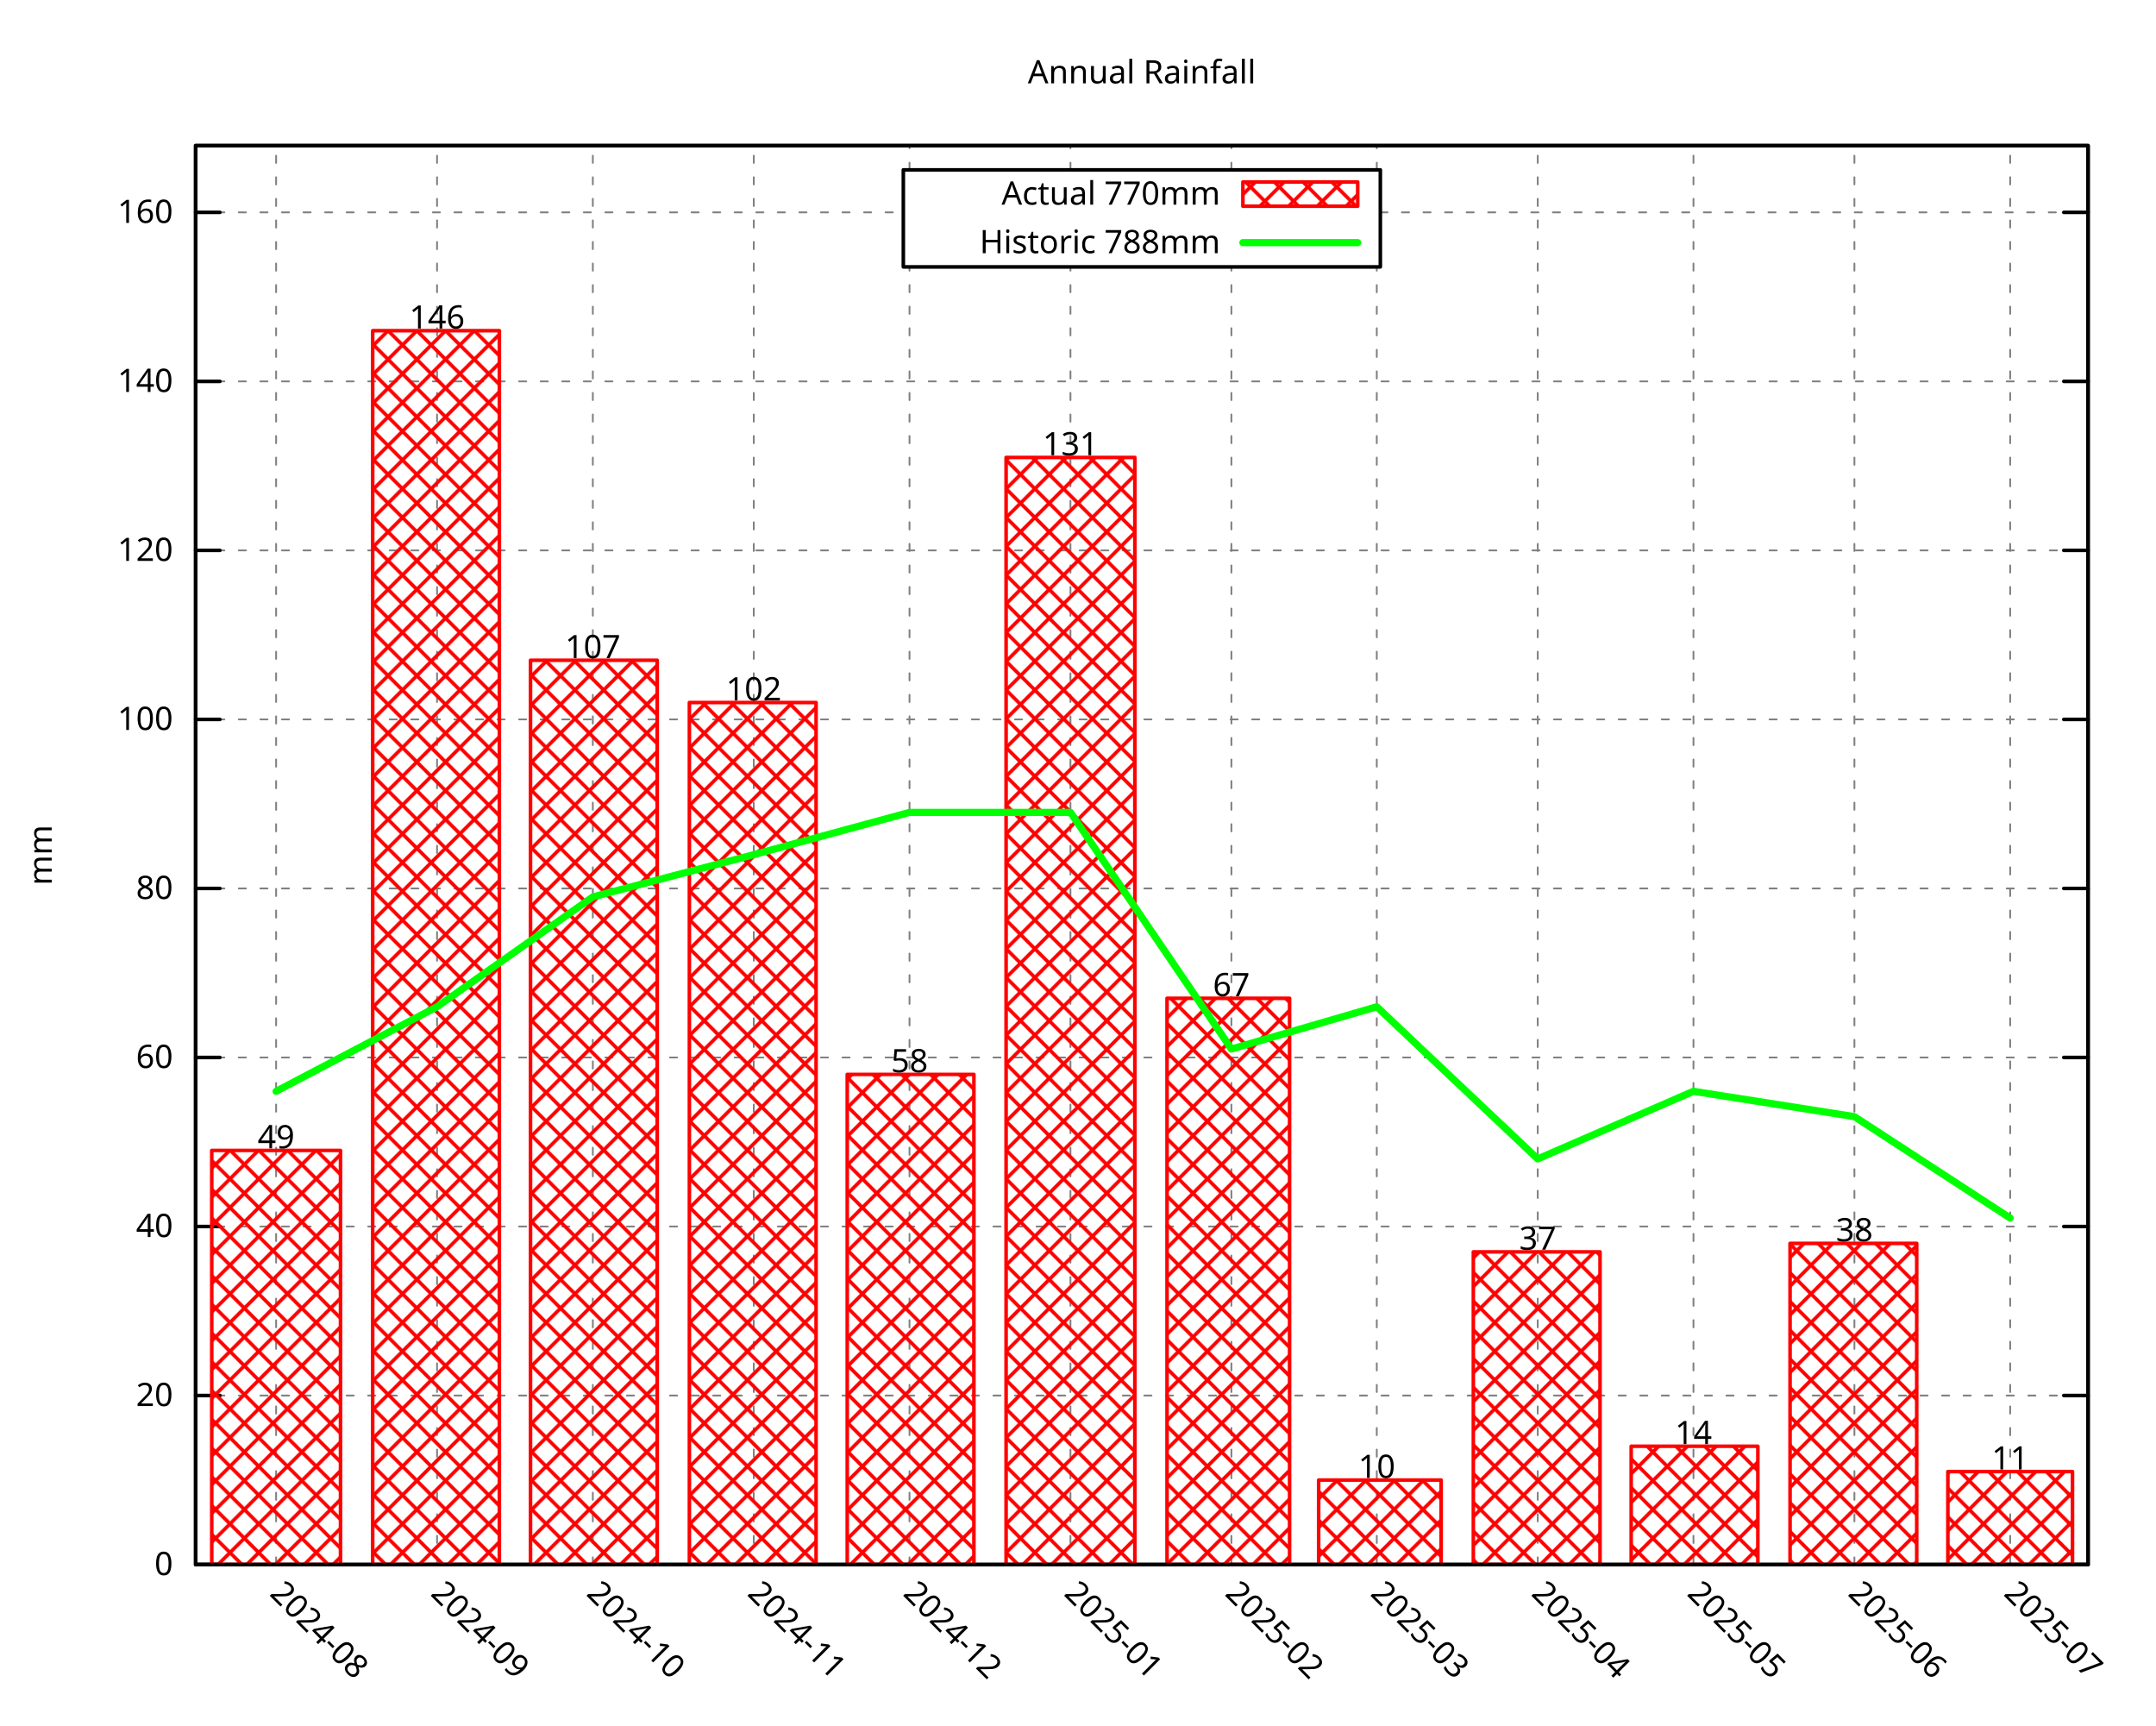
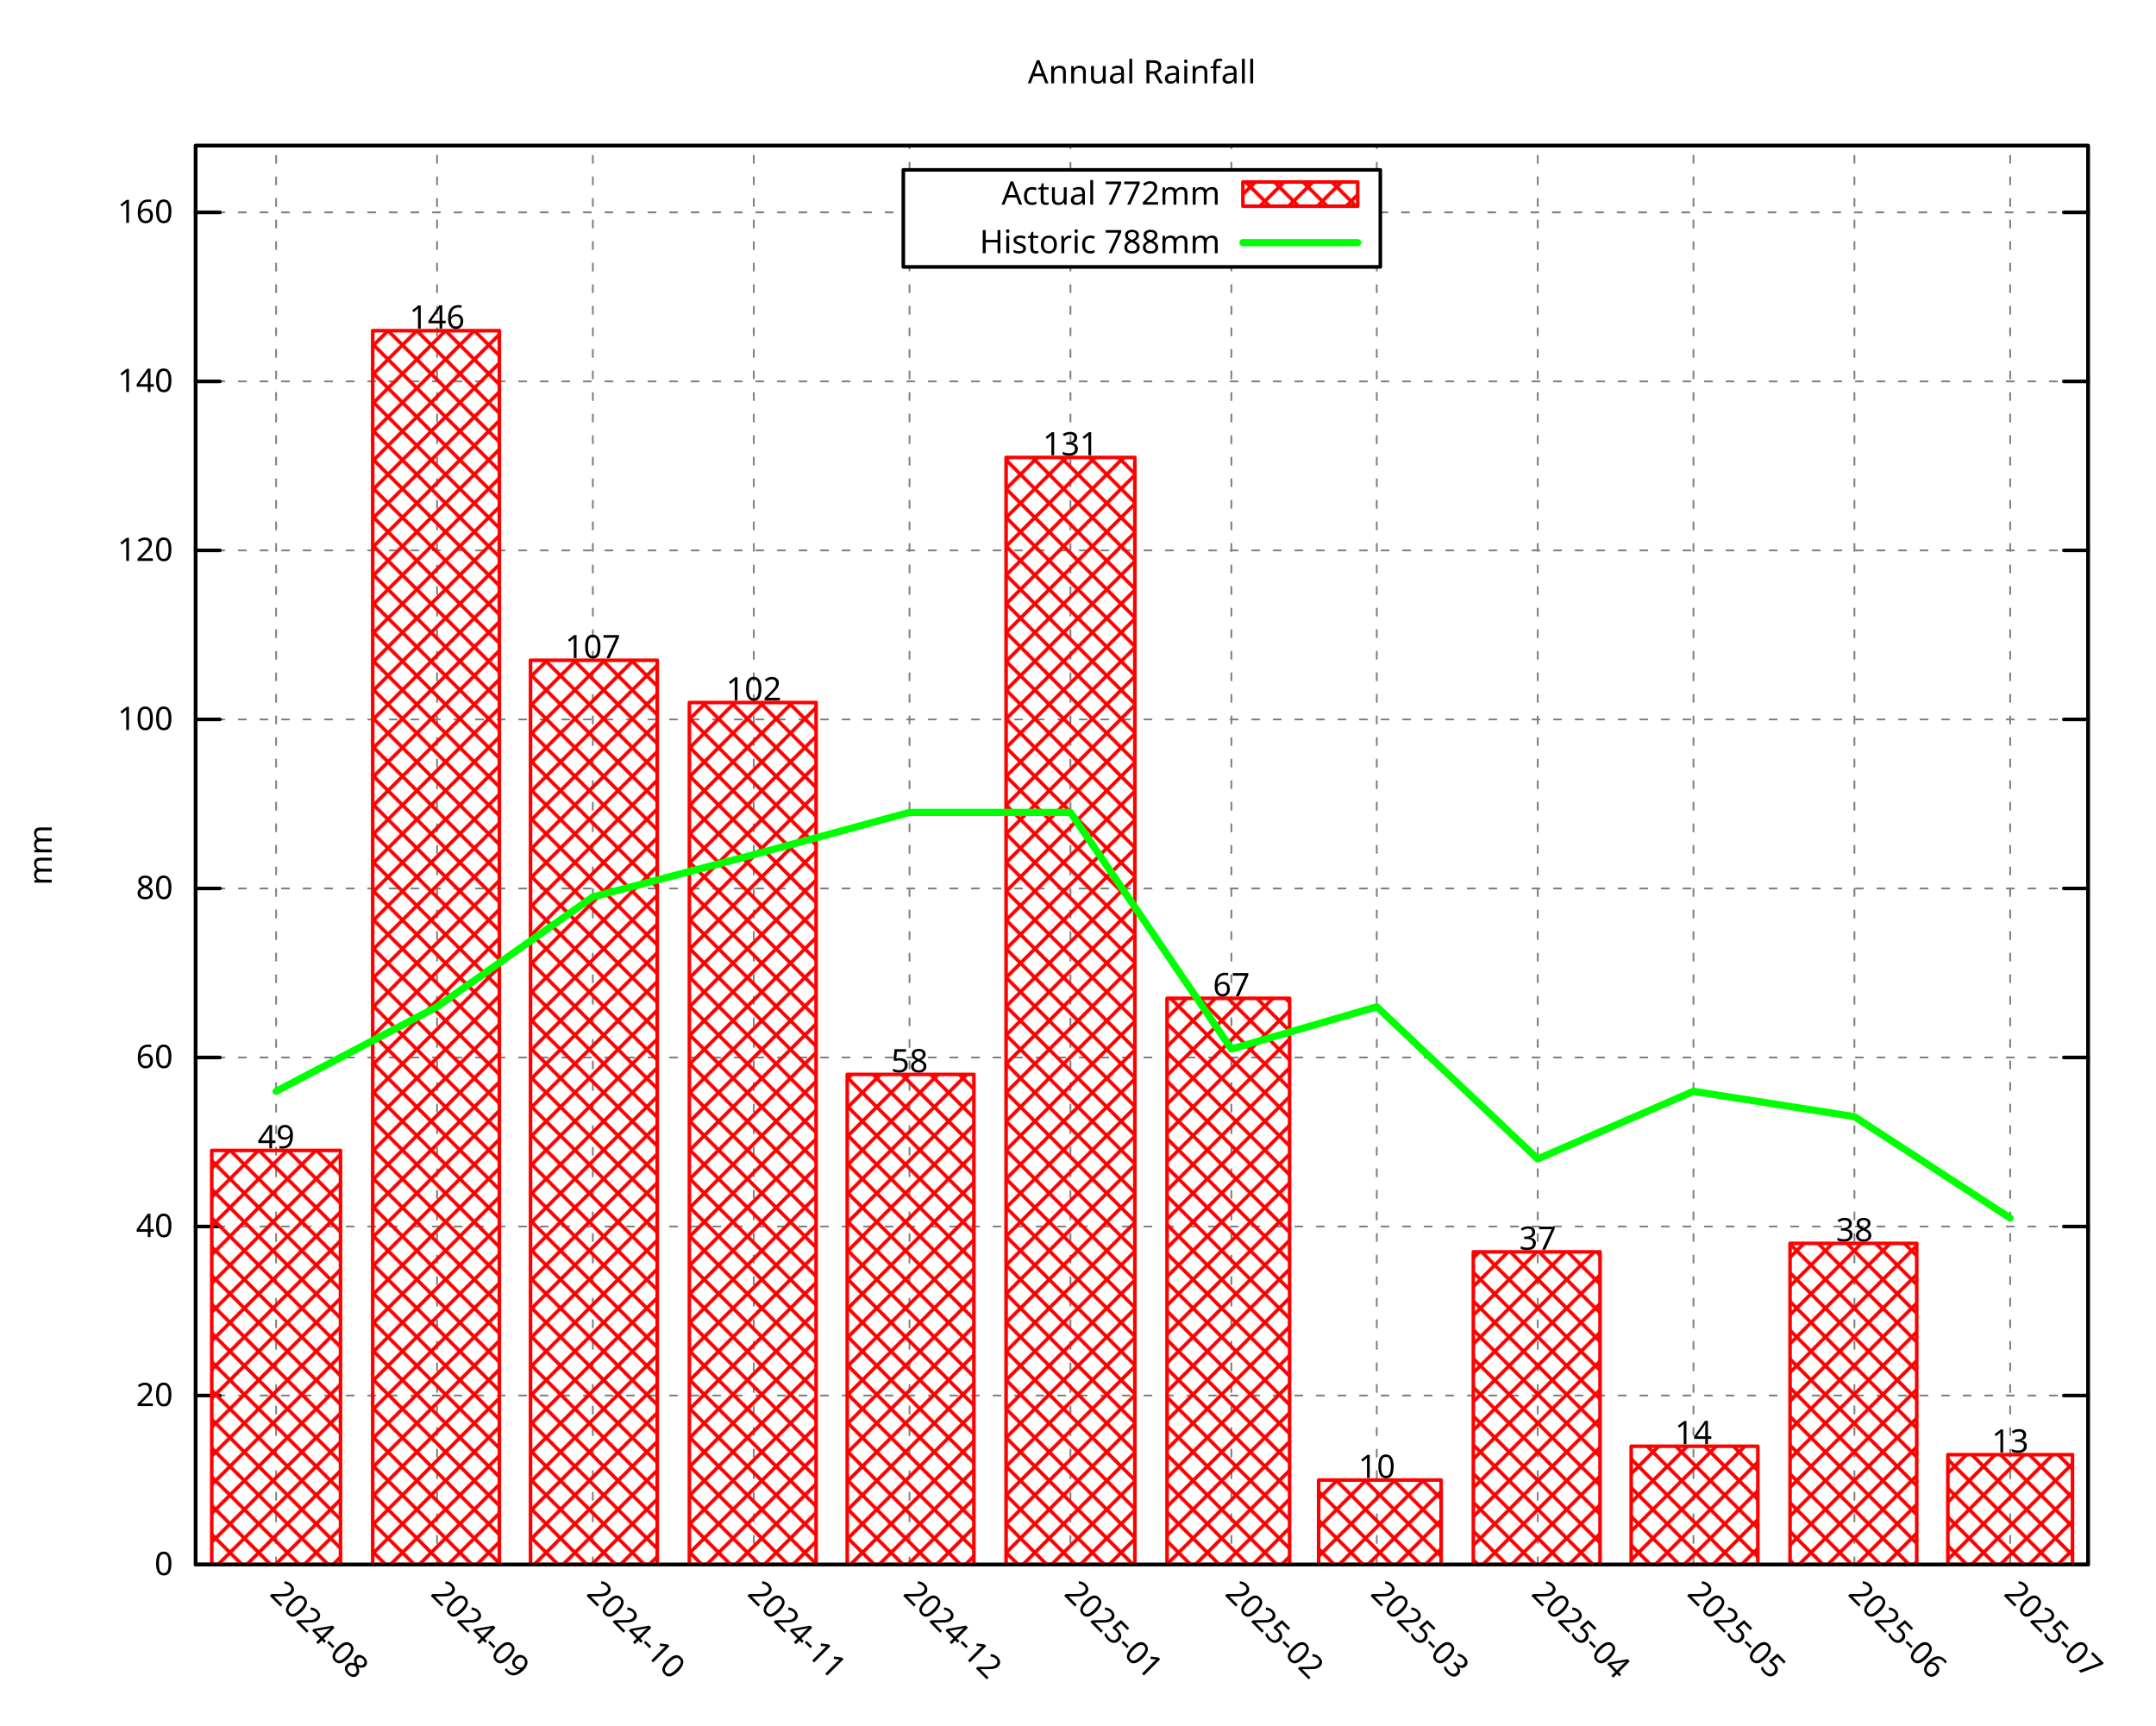
<svg xmlns="http://www.w3.org/2000/svg" xmlns:xlink="http://www.w3.org/1999/xlink" width="600" height="480" viewBox="0 0 600 480">
  <g id="gnuplot_canvas">
    <rect x="0" y="0" width="600" height="480" fill="none" />
    <defs>
      <circle id="gpDot" r="0.5" stroke-width="0.5" stroke="currentColor" />
      <path id="gpPt0" stroke-width="0.296" stroke="currentColor" d="M-1,0 h2 M0,-1 v2" />
      <path id="gpPt1" stroke-width="0.296" stroke="currentColor" d="M-1,-1 L1,1 M1,-1 L-1,1" />
      <path id="gpPt2" stroke-width="0.296" stroke="currentColor" d="M-1,0 L1,0 M0,-1 L0,1 M-1,-1 L1,1 M-1,1 L1,-1" />
      <rect id="gpPt3" stroke-width="0.296" stroke="currentColor" x="-1" y="-1" width="2" height="2" />
      <rect id="gpPt4" stroke-width="0.296" stroke="currentColor" fill="currentColor" x="-1" y="-1" width="2" height="2" />
      <circle id="gpPt5" stroke-width="0.296" stroke="currentColor" cx="0" cy="0" r="1" />
      <use xlink:href="#gpPt5" id="gpPt6" fill="currentColor" stroke="none" />
      <path id="gpPt7" stroke-width="0.296" stroke="currentColor" d="M0,-1.33 L-1.33,0.67 L1.33,0.67 z" />
      <use xlink:href="#gpPt7" id="gpPt8" fill="currentColor" stroke="none" />
      <use xlink:href="#gpPt7" id="gpPt9" stroke="currentColor" transform="rotate(180)" />
      <use xlink:href="#gpPt9" id="gpPt10" fill="currentColor" stroke="none" />
      <use xlink:href="#gpPt3" id="gpPt11" stroke="currentColor" transform="rotate(45)" />
      <use xlink:href="#gpPt11" id="gpPt12" fill="currentColor" stroke="none" />
      <path id="gpPt13" stroke-width="0.296" stroke="currentColor" d="M0,1.330 L1.265,0.411 L0.782,-1.067 L-0.782,-1.076 L-1.265,0.411 z" />
      <use xlink:href="#gpPt13" id="gpPt14" fill="currentColor" stroke="none" />
      <filter id="textbox" filterUnits="objectBoundingBox" x="0" y="0" height="1" width="1">
        <feFlood flood-color="white" flood-opacity="1" result="bgnd" />
        <feComposite in="SourceGraphic" in2="bgnd" operator="atop" />
      </filter>
      <filter id="greybox" filterUnits="objectBoundingBox" x="0" y="0" height="1" width="1">
        <feFlood flood-color="lightgrey" flood-opacity="1" result="grey" />
        <feComposite in="SourceGraphic" in2="grey" operator="atop" />
      </filter>
    </defs>
    <g fill="none" color="white" stroke="currentColor" stroke-width="1.00" stroke-linecap="round" stroke-linejoin="round">
</g>
    <g fill="none" color="black" stroke="currentColor" stroke-width="1.00" stroke-linecap="round" stroke-linejoin="round">
</g>
    <g fill="none" color="black" stroke="black" stroke-width="0.50" stroke-linecap="round" stroke-linejoin="round">
</g>
    <g fill="none" color="gray" stroke="currentColor" stroke-width="0.50" stroke-linecap="round" stroke-linejoin="round">
      <path stroke="gray" stroke-dasharray="2,4" class="gridline" d="M54.45,435.32 L581.09,435.32  " />
    </g>
    <g fill="none" color="gray" stroke="gray" stroke-width="1.00" stroke-linecap="round" stroke-linejoin="round">
</g>
    <g fill="none" color="black" stroke="currentColor" stroke-width="1.00" stroke-linecap="round" stroke-linejoin="round">
      <path stroke="black" d="M54.45,435.32 L61.20,435.32 M581.09,435.32 L574.34,435.32  " />
      <g transform="translate(48.15,438.25)" stroke="none" fill="black" font-family="Droid Sans" font-size="9.00" text-anchor="end">
        <text>
          <tspan font-family="Droid Sans"> 0</tspan>
        </text>
      </g>
    </g>
    <g fill="none" color="black" stroke="currentColor" stroke-width="1.00" stroke-linecap="round" stroke-linejoin="round">
</g>
    <g fill="none" color="black" stroke="black" stroke-width="0.50" stroke-linecap="round" stroke-linejoin="round">
</g>
    <g fill="none" color="gray" stroke="currentColor" stroke-width="0.50" stroke-linecap="round" stroke-linejoin="round">
      <path stroke="gray" stroke-dasharray="2,4" class="gridline" d="M54.45,388.29 L581.09,388.29  " />
    </g>
    <g fill="none" color="gray" stroke="gray" stroke-width="1.00" stroke-linecap="round" stroke-linejoin="round">
</g>
    <g fill="none" color="black" stroke="currentColor" stroke-width="1.00" stroke-linecap="round" stroke-linejoin="round">
      <path stroke="black" d="M54.45,388.29 L61.20,388.29 M581.09,388.29 L574.34,388.29  " />
      <g transform="translate(48.15,391.22)" stroke="none" fill="black" font-family="Droid Sans" font-size="9.00" text-anchor="end">
        <text>
          <tspan font-family="Droid Sans"> 20</tspan>
        </text>
      </g>
    </g>
    <g fill="none" color="black" stroke="currentColor" stroke-width="1.00" stroke-linecap="round" stroke-linejoin="round">
</g>
    <g fill="none" color="black" stroke="black" stroke-width="0.50" stroke-linecap="round" stroke-linejoin="round">
</g>
    <g fill="none" color="gray" stroke="currentColor" stroke-width="0.50" stroke-linecap="round" stroke-linejoin="round">
      <path stroke="gray" stroke-dasharray="2,4" class="gridline" d="M54.45,341.26 L581.09,341.26  " />
    </g>
    <g fill="none" color="gray" stroke="gray" stroke-width="1.00" stroke-linecap="round" stroke-linejoin="round">
</g>
    <g fill="none" color="black" stroke="currentColor" stroke-width="1.00" stroke-linecap="round" stroke-linejoin="round">
      <path stroke="black" d="M54.45,341.26 L61.20,341.26 M581.09,341.26 L574.34,341.26  " />
      <g transform="translate(48.15,344.19)" stroke="none" fill="black" font-family="Droid Sans" font-size="9.00" text-anchor="end">
        <text>
          <tspan font-family="Droid Sans"> 40</tspan>
        </text>
      </g>
    </g>
    <g fill="none" color="black" stroke="currentColor" stroke-width="1.00" stroke-linecap="round" stroke-linejoin="round">
</g>
    <g fill="none" color="black" stroke="black" stroke-width="0.50" stroke-linecap="round" stroke-linejoin="round">
</g>
    <g fill="none" color="gray" stroke="currentColor" stroke-width="0.50" stroke-linecap="round" stroke-linejoin="round">
      <path stroke="gray" stroke-dasharray="2,4" class="gridline" d="M54.45,294.23 L581.09,294.23  " />
    </g>
    <g fill="none" color="gray" stroke="gray" stroke-width="1.00" stroke-linecap="round" stroke-linejoin="round">
</g>
    <g fill="none" color="black" stroke="currentColor" stroke-width="1.00" stroke-linecap="round" stroke-linejoin="round">
      <path stroke="black" d="M54.45,294.23 L61.20,294.23 M581.09,294.23 L574.34,294.23  " />
      <g transform="translate(48.15,297.16)" stroke="none" fill="black" font-family="Droid Sans" font-size="9.00" text-anchor="end">
        <text>
          <tspan font-family="Droid Sans"> 60</tspan>
        </text>
      </g>
    </g>
    <g fill="none" color="black" stroke="currentColor" stroke-width="1.00" stroke-linecap="round" stroke-linejoin="round">
</g>
    <g fill="none" color="black" stroke="black" stroke-width="0.50" stroke-linecap="round" stroke-linejoin="round">
</g>
    <g fill="none" color="gray" stroke="currentColor" stroke-width="0.50" stroke-linecap="round" stroke-linejoin="round">
      <path stroke="gray" stroke-dasharray="2,4" class="gridline" d="M54.45,247.20 L581.09,247.20  " />
    </g>
    <g fill="none" color="gray" stroke="gray" stroke-width="1.00" stroke-linecap="round" stroke-linejoin="round">
</g>
    <g fill="none" color="black" stroke="currentColor" stroke-width="1.00" stroke-linecap="round" stroke-linejoin="round">
      <path stroke="black" d="M54.45,247.20 L61.20,247.20 M581.09,247.20 L574.34,247.20  " />
      <g transform="translate(48.15,250.13)" stroke="none" fill="black" font-family="Droid Sans" font-size="9.00" text-anchor="end">
        <text>
          <tspan font-family="Droid Sans"> 80</tspan>
        </text>
      </g>
    </g>
    <g fill="none" color="black" stroke="currentColor" stroke-width="1.00" stroke-linecap="round" stroke-linejoin="round">
</g>
    <g fill="none" color="black" stroke="black" stroke-width="0.50" stroke-linecap="round" stroke-linejoin="round">
</g>
    <g fill="none" color="gray" stroke="currentColor" stroke-width="0.50" stroke-linecap="round" stroke-linejoin="round">
      <path stroke="gray" stroke-dasharray="2,4" class="gridline" d="M54.45,200.17 L581.09,200.17  " />
    </g>
    <g fill="none" color="gray" stroke="gray" stroke-width="1.00" stroke-linecap="round" stroke-linejoin="round">
</g>
    <g fill="none" color="black" stroke="currentColor" stroke-width="1.00" stroke-linecap="round" stroke-linejoin="round">
      <path stroke="black" d="M54.45,200.17 L61.20,200.17 M581.09,200.17 L574.34,200.17  " />
      <g transform="translate(48.15,203.10)" stroke="none" fill="black" font-family="Droid Sans" font-size="9.00" text-anchor="end">
        <text>
          <tspan font-family="Droid Sans"> 100</tspan>
        </text>
      </g>
    </g>
    <g fill="none" color="black" stroke="currentColor" stroke-width="1.00" stroke-linecap="round" stroke-linejoin="round">
</g>
    <g fill="none" color="black" stroke="black" stroke-width="0.50" stroke-linecap="round" stroke-linejoin="round">
</g>
    <g fill="none" color="gray" stroke="currentColor" stroke-width="0.50" stroke-linecap="round" stroke-linejoin="round">
      <path stroke="gray" stroke-dasharray="2,4" class="gridline" d="M54.45,153.14 L581.09,153.14  " />
    </g>
    <g fill="none" color="gray" stroke="gray" stroke-width="1.00" stroke-linecap="round" stroke-linejoin="round">
</g>
    <g fill="none" color="black" stroke="currentColor" stroke-width="1.00" stroke-linecap="round" stroke-linejoin="round">
      <path stroke="black" d="M54.45,153.14 L61.20,153.14 M581.09,153.14 L574.34,153.14  " />
      <g transform="translate(48.15,156.07)" stroke="none" fill="black" font-family="Droid Sans" font-size="9.00" text-anchor="end">
        <text>
          <tspan font-family="Droid Sans"> 120</tspan>
        </text>
      </g>
    </g>
    <g fill="none" color="black" stroke="currentColor" stroke-width="1.00" stroke-linecap="round" stroke-linejoin="round">
</g>
    <g fill="none" color="black" stroke="black" stroke-width="0.50" stroke-linecap="round" stroke-linejoin="round">
</g>
    <g fill="none" color="gray" stroke="currentColor" stroke-width="0.50" stroke-linecap="round" stroke-linejoin="round">
      <path stroke="gray" stroke-dasharray="2,4" class="gridline" d="M54.45,106.12 L581.09,106.12  " />
    </g>
    <g fill="none" color="gray" stroke="gray" stroke-width="1.00" stroke-linecap="round" stroke-linejoin="round">
</g>
    <g fill="none" color="black" stroke="currentColor" stroke-width="1.00" stroke-linecap="round" stroke-linejoin="round">
      <path stroke="black" d="M54.45,106.12 L61.20,106.12 M581.09,106.12 L574.34,106.12  " />
      <g transform="translate(48.15,109.05)" stroke="none" fill="black" font-family="Droid Sans" font-size="9.00" text-anchor="end">
        <text>
          <tspan font-family="Droid Sans"> 140</tspan>
        </text>
      </g>
    </g>
    <g fill="none" color="black" stroke="currentColor" stroke-width="1.00" stroke-linecap="round" stroke-linejoin="round">
</g>
    <g fill="none" color="black" stroke="black" stroke-width="0.50" stroke-linecap="round" stroke-linejoin="round">
</g>
    <g fill="none" color="gray" stroke="currentColor" stroke-width="0.50" stroke-linecap="round" stroke-linejoin="round">
      <path stroke="gray" stroke-dasharray="2,4" class="gridline" d="M54.45,59.09 L251.39,59.09 M384.14,59.09 L581.09,59.09  " />
    </g>
    <g fill="none" color="gray" stroke="gray" stroke-width="1.00" stroke-linecap="round" stroke-linejoin="round">
</g>
    <g fill="none" color="black" stroke="currentColor" stroke-width="1.00" stroke-linecap="round" stroke-linejoin="round">
      <path stroke="black" d="M54.45,59.09 L61.20,59.09 M581.09,59.09 L574.34,59.09  " />
      <g transform="translate(48.15,62.02)" stroke="none" fill="black" font-family="Droid Sans" font-size="9.00" text-anchor="end">
        <text>
          <tspan font-family="Droid Sans"> 160</tspan>
        </text>
      </g>
    </g>
    <g fill="none" color="black" stroke="currentColor" stroke-width="1.00" stroke-linecap="round" stroke-linejoin="round">
</g>
    <g fill="none" color="black" stroke="black" stroke-width="0.50" stroke-linecap="round" stroke-linejoin="round">
</g>
    <g fill="none" color="gray" stroke="currentColor" stroke-width="0.50" stroke-linecap="round" stroke-linejoin="round">
      <path stroke="gray" stroke-dasharray="2,4" class="gridline" d="M76.84,435.32 L76.84,40.51  " />
    </g>
    <g fill="none" color="gray" stroke="gray" stroke-width="1.00" stroke-linecap="round" stroke-linejoin="round">
</g>
    <g fill="none" color="black" stroke="currentColor" stroke-width="1.00" stroke-linecap="round" stroke-linejoin="round">
      <path stroke="black" d="M76.84,435.32 M76.84,40.51  " />
      <g transform="translate(74.77,443.69) rotate(45.00)" stroke="none" fill="black" font-family="Droid Sans" font-size="9.00" text-anchor="start">
        <text>
          <tspan font-family="Droid Sans">2024-08</tspan>
        </text>
      </g>
    </g>
    <g fill="none" color="black" stroke="currentColor" stroke-width="1.00" stroke-linecap="round" stroke-linejoin="round">
</g>
    <g fill="none" color="black" stroke="black" stroke-width="0.50" stroke-linecap="round" stroke-linejoin="round">
</g>
    <g fill="none" color="gray" stroke="currentColor" stroke-width="0.50" stroke-linecap="round" stroke-linejoin="round">
      <path stroke="gray" stroke-dasharray="2,4" class="gridline" d="M121.63,435.32 L121.63,40.51  " />
    </g>
    <g fill="none" color="gray" stroke="gray" stroke-width="1.00" stroke-linecap="round" stroke-linejoin="round">
</g>
    <g fill="none" color="black" stroke="currentColor" stroke-width="1.00" stroke-linecap="round" stroke-linejoin="round">
      <path stroke="black" d="M121.63,435.32 M121.63,40.51  " />
      <g transform="translate(119.56,443.69) rotate(45.00)" stroke="none" fill="black" font-family="Droid Sans" font-size="9.00" text-anchor="start">
        <text>
          <tspan font-family="Droid Sans">2024-09</tspan>
        </text>
      </g>
    </g>
    <g fill="none" color="black" stroke="currentColor" stroke-width="1.00" stroke-linecap="round" stroke-linejoin="round">
</g>
    <g fill="none" color="black" stroke="black" stroke-width="0.50" stroke-linecap="round" stroke-linejoin="round">
</g>
    <g fill="none" color="gray" stroke="currentColor" stroke-width="0.50" stroke-linecap="round" stroke-linejoin="round">
      <path stroke="gray" stroke-dasharray="2,4" class="gridline" d="M164.98,435.32 L164.98,40.51  " />
    </g>
    <g fill="none" color="gray" stroke="gray" stroke-width="1.00" stroke-linecap="round" stroke-linejoin="round">
</g>
    <g fill="none" color="black" stroke="currentColor" stroke-width="1.00" stroke-linecap="round" stroke-linejoin="round">
      <path stroke="black" d="M164.98,435.32 M164.98,40.51  " />
      <g transform="translate(162.91,443.69) rotate(45.00)" stroke="none" fill="black" font-family="Droid Sans" font-size="9.00" text-anchor="start">
        <text>
          <tspan font-family="Droid Sans">2024-10</tspan>
        </text>
      </g>
    </g>
    <g fill="none" color="black" stroke="currentColor" stroke-width="1.00" stroke-linecap="round" stroke-linejoin="round">
</g>
    <g fill="none" color="black" stroke="black" stroke-width="0.50" stroke-linecap="round" stroke-linejoin="round">
</g>
    <g fill="none" color="gray" stroke="currentColor" stroke-width="0.50" stroke-linecap="round" stroke-linejoin="round">
      <path stroke="gray" stroke-dasharray="2,4" class="gridline" d="M209.77,435.32 L209.77,40.51  " />
    </g>
    <g fill="none" color="gray" stroke="gray" stroke-width="1.00" stroke-linecap="round" stroke-linejoin="round">
</g>
    <g fill="none" color="black" stroke="currentColor" stroke-width="1.00" stroke-linecap="round" stroke-linejoin="round">
      <path stroke="black" d="M209.77,435.32 M209.77,40.51  " />
      <g transform="translate(207.70,443.69) rotate(45.00)" stroke="none" fill="black" font-family="Droid Sans" font-size="9.00" text-anchor="start">
        <text>
          <tspan font-family="Droid Sans">2024-11</tspan>
        </text>
      </g>
    </g>
    <g fill="none" color="black" stroke="currentColor" stroke-width="1.00" stroke-linecap="round" stroke-linejoin="round">
</g>
    <g fill="none" color="black" stroke="black" stroke-width="0.50" stroke-linecap="round" stroke-linejoin="round">
</g>
    <g fill="none" color="gray" stroke="currentColor" stroke-width="0.50" stroke-linecap="round" stroke-linejoin="round">
      <path stroke="gray" stroke-dasharray="2,4" class="gridline" d="M253.11,435.32 L253.11,74.26 M253.11,47.26 L253.11,40.51  " />
    </g>
    <g fill="none" color="gray" stroke="gray" stroke-width="1.00" stroke-linecap="round" stroke-linejoin="round">
</g>
    <g fill="none" color="black" stroke="currentColor" stroke-width="1.00" stroke-linecap="round" stroke-linejoin="round">
      <path stroke="black" d="M253.11,435.32 M253.11,40.51  " />
      <g transform="translate(251.04,443.69) rotate(45.00)" stroke="none" fill="black" font-family="Droid Sans" font-size="9.00" text-anchor="start">
        <text>
          <tspan font-family="Droid Sans">2024-12</tspan>
        </text>
      </g>
    </g>
    <g fill="none" color="black" stroke="currentColor" stroke-width="1.00" stroke-linecap="round" stroke-linejoin="round">
</g>
    <g fill="none" color="black" stroke="black" stroke-width="0.50" stroke-linecap="round" stroke-linejoin="round">
</g>
    <g fill="none" color="gray" stroke="currentColor" stroke-width="0.50" stroke-linecap="round" stroke-linejoin="round">
      <path stroke="gray" stroke-dasharray="2,4" class="gridline" d="M297.90,435.32 L297.90,74.26 M297.90,47.26 L297.90,40.51  " />
    </g>
    <g fill="none" color="gray" stroke="gray" stroke-width="1.00" stroke-linecap="round" stroke-linejoin="round">
</g>
    <g fill="none" color="black" stroke="currentColor" stroke-width="1.00" stroke-linecap="round" stroke-linejoin="round">
      <path stroke="black" d="M297.90,435.32 M297.90,40.51  " />
      <g transform="translate(295.83,443.69) rotate(45.00)" stroke="none" fill="black" font-family="Droid Sans" font-size="9.00" text-anchor="start">
        <text>
          <tspan font-family="Droid Sans">2025-01</tspan>
        </text>
      </g>
    </g>
    <g fill="none" color="black" stroke="currentColor" stroke-width="1.00" stroke-linecap="round" stroke-linejoin="round">
</g>
    <g fill="none" color="black" stroke="black" stroke-width="0.50" stroke-linecap="round" stroke-linejoin="round">
</g>
    <g fill="none" color="gray" stroke="currentColor" stroke-width="0.50" stroke-linecap="round" stroke-linejoin="round">
      <path stroke="gray" stroke-dasharray="2,4" class="gridline" d="M342.69,435.32 L342.69,74.26 M342.69,47.26 L342.69,40.51  " />
    </g>
    <g fill="none" color="gray" stroke="gray" stroke-width="1.00" stroke-linecap="round" stroke-linejoin="round">
</g>
    <g fill="none" color="black" stroke="currentColor" stroke-width="1.00" stroke-linecap="round" stroke-linejoin="round">
      <path stroke="black" d="M342.69,435.32 M342.69,40.51  " />
      <g transform="translate(340.62,443.69) rotate(45.00)" stroke="none" fill="black" font-family="Droid Sans" font-size="9.00" text-anchor="start">
        <text>
          <tspan font-family="Droid Sans">2025-02</tspan>
        </text>
      </g>
    </g>
    <g fill="none" color="black" stroke="currentColor" stroke-width="1.00" stroke-linecap="round" stroke-linejoin="round">
</g>
    <g fill="none" color="black" stroke="black" stroke-width="0.50" stroke-linecap="round" stroke-linejoin="round">
</g>
    <g fill="none" color="gray" stroke="currentColor" stroke-width="0.50" stroke-linecap="round" stroke-linejoin="round">
      <path stroke="gray" stroke-dasharray="2,4" class="gridline" d="M383.15,435.32 L383.15,74.26 M383.15,47.26 L383.15,40.51  " />
    </g>
    <g fill="none" color="gray" stroke="gray" stroke-width="1.00" stroke-linecap="round" stroke-linejoin="round">
</g>
    <g fill="none" color="black" stroke="currentColor" stroke-width="1.00" stroke-linecap="round" stroke-linejoin="round">
      <path stroke="black" d="M383.15,435.32 M383.15,40.51  " />
      <g transform="translate(381.08,443.69) rotate(45.00)" stroke="none" fill="black" font-family="Droid Sans" font-size="9.00" text-anchor="start">
        <text>
          <tspan font-family="Droid Sans">2025-03</tspan>
        </text>
      </g>
    </g>
    <g fill="none" color="black" stroke="currentColor" stroke-width="1.00" stroke-linecap="round" stroke-linejoin="round">
</g>
    <g fill="none" color="black" stroke="black" stroke-width="0.50" stroke-linecap="round" stroke-linejoin="round">
</g>
    <g fill="none" color="gray" stroke="currentColor" stroke-width="0.50" stroke-linecap="round" stroke-linejoin="round">
      <path stroke="gray" stroke-dasharray="2,4" class="gridline" d="M427.94,435.32 L427.94,40.51  " />
    </g>
    <g fill="none" color="gray" stroke="gray" stroke-width="1.00" stroke-linecap="round" stroke-linejoin="round">
</g>
    <g fill="none" color="black" stroke="currentColor" stroke-width="1.00" stroke-linecap="round" stroke-linejoin="round">
      <path stroke="black" d="M427.94,435.32 M427.94,40.51  " />
      <g transform="translate(425.87,443.69) rotate(45.00)" stroke="none" fill="black" font-family="Droid Sans" font-size="9.00" text-anchor="start">
        <text>
          <tspan font-family="Droid Sans">2025-04</tspan>
        </text>
      </g>
    </g>
    <g fill="none" color="black" stroke="currentColor" stroke-width="1.00" stroke-linecap="round" stroke-linejoin="round">
</g>
    <g fill="none" color="black" stroke="black" stroke-width="0.50" stroke-linecap="round" stroke-linejoin="round">
</g>
    <g fill="none" color="gray" stroke="currentColor" stroke-width="0.50" stroke-linecap="round" stroke-linejoin="round">
      <path stroke="gray" stroke-dasharray="2,4" class="gridline" d="M471.28,435.32 L471.28,40.51  " />
    </g>
    <g fill="none" color="gray" stroke="gray" stroke-width="1.00" stroke-linecap="round" stroke-linejoin="round">
</g>
    <g fill="none" color="black" stroke="currentColor" stroke-width="1.00" stroke-linecap="round" stroke-linejoin="round">
      <path stroke="black" d="M471.28,435.32 M471.28,40.51  " />
      <g transform="translate(469.21,443.69) rotate(45.00)" stroke="none" fill="black" font-family="Droid Sans" font-size="9.00" text-anchor="start">
        <text>
          <tspan font-family="Droid Sans">2025-05</tspan>
        </text>
      </g>
    </g>
    <g fill="none" color="black" stroke="currentColor" stroke-width="1.00" stroke-linecap="round" stroke-linejoin="round">
</g>
    <g fill="none" color="black" stroke="black" stroke-width="0.50" stroke-linecap="round" stroke-linejoin="round">
</g>
    <g fill="none" color="gray" stroke="currentColor" stroke-width="0.50" stroke-linecap="round" stroke-linejoin="round">
      <path stroke="gray" stroke-dasharray="2,4" class="gridline" d="M516.07,435.32 L516.07,40.51  " />
    </g>
    <g fill="none" color="gray" stroke="gray" stroke-width="1.00" stroke-linecap="round" stroke-linejoin="round">
</g>
    <g fill="none" color="black" stroke="currentColor" stroke-width="1.00" stroke-linecap="round" stroke-linejoin="round">
      <path stroke="black" d="M516.07,435.32 M516.07,40.51  " />
      <g transform="translate(514.00,443.69) rotate(45.00)" stroke="none" fill="black" font-family="Droid Sans" font-size="9.00" text-anchor="start">
        <text>
          <tspan font-family="Droid Sans">2025-06</tspan>
        </text>
      </g>
    </g>
    <g fill="none" color="black" stroke="currentColor" stroke-width="1.00" stroke-linecap="round" stroke-linejoin="round">
</g>
    <g fill="none" color="black" stroke="black" stroke-width="0.50" stroke-linecap="round" stroke-linejoin="round">
</g>
    <g fill="none" color="gray" stroke="currentColor" stroke-width="0.50" stroke-linecap="round" stroke-linejoin="round">
      <path stroke="gray" stroke-dasharray="2,4" class="gridline" d="M559.42,435.32 L559.42,40.51  " />
    </g>
    <g fill="none" color="gray" stroke="gray" stroke-width="1.00" stroke-linecap="round" stroke-linejoin="round">
</g>
    <g fill="none" color="black" stroke="currentColor" stroke-width="1.00" stroke-linecap="round" stroke-linejoin="round">
      <path stroke="black" d="M559.42,435.32 M559.42,40.51  " />
      <g transform="translate(557.35,443.69) rotate(45.00)" stroke="none" fill="black" font-family="Droid Sans" font-size="9.00" text-anchor="start">
        <text>
          <tspan font-family="Droid Sans">2025-07</tspan>
        </text>
      </g>
    </g>
    <g fill="none" color="black" stroke="currentColor" stroke-width="1.00" stroke-linecap="round" stroke-linejoin="round">
</g>
    <g fill="none" color="black" stroke="currentColor" stroke-width="1.00" stroke-linecap="round" stroke-linejoin="round">
      <path stroke="black" d="M54.45,40.51 L54.45,435.32 L581.09,435.32 L581.09,40.51 L54.45,40.51 Z  " />
    </g>
    <g fill="none" color="black" stroke="currentColor" stroke-width="1.00" stroke-linecap="round" stroke-linejoin="round">
</g>
    <g fill="none" color="black" stroke="currentColor" stroke-width="1.00" stroke-linecap="round" stroke-linejoin="round">
      <path stroke="black" d="M251.39,74.26 L251.39,47.26 L384.14,47.26 L384.14,74.26 L251.39,74.26 Z  " />
    </g>
    <g id="gnuplot_plot_1">
      <g fill="none" color="black" stroke="currentColor" stroke-width="1.00" stroke-linecap="round" stroke-linejoin="round">
        <g transform="translate(339.59,56.94)" stroke="none" fill="black" font-family="Droid Sans" font-size="9.00" text-anchor="end">
          <text>
-             <tspan font-family="Droid Sans">Actual 770mm</tspan>
+             <tspan font-family="Droid Sans">Actual 772mm</tspan>
          </text>
        </g>
      </g>
      <g fill="none" color="black" stroke="currentColor" stroke-width="1.00" stroke-linecap="round" stroke-linejoin="round">
        <defs>
          <pattern id="gpPat1" patternUnits="userSpaceOnUse" x="0" y="0" width="8" height="8">
            <path style="fill:none; stroke:rgb(255,0,0)" d="M0,0 L8,8 M0,8 L8,0" />
          </pattern>
        </defs>
        <g stroke="none" shape-rendering="crispEdges">
          <polygon fill="url(#gpPat1)" points="345.89,57.38 377.84,57.38 377.84,50.63 345.89,50.63 " />
        </g>
        <path stroke="rgb(255,   0,   0)" d="M345.89,57.38 L377.84,57.38 L377.84,50.64 L345.89,50.64 L345.89,57.38 Z  " />
      </g>
      <g fill="none" color="black" stroke="currentColor" stroke-width="1.00" stroke-linecap="round" stroke-linejoin="round">
        <defs>
          <pattern id="gpPat2" patternUnits="userSpaceOnUse" x="0" y="0" width="8" height="8">
            <path style="fill:none; stroke:rgb(255,0,0)" d="M0,0 L8,8 M0,8 L8,0" />
          </pattern>
        </defs>
        <g stroke="none" shape-rendering="crispEdges">
          <polygon fill="url(#gpPat2)" points="58.93,435.32 94.77,435.32 94.77,320.09 58.93,320.09 " />
        </g>
        <path stroke="rgb(255,   0,   0)" d="M58.93,435.32 L58.93,320.10 L94.76,320.10 L94.76,435.32 L58.93,435.32 Z  " />
        <g stroke="none" shape-rendering="crispEdges">
          <polygon fill="url(#gpPat2)" points="103.72,435.32 138.98,435.32 138.98,92.00 103.72,92.00 " />
        </g>
        <path stroke="rgb(255,   0,   0)" d="M103.72,435.32 L103.72,92.01 L138.97,92.01 L138.97,435.32 L103.72,435.32 Z  " />
        <g stroke="none" shape-rendering="crispEdges">
          <polygon fill="url(#gpPat2)" points="147.64,435.32 182.91,435.32 182.91,183.70 147.64,183.70 " />
        </g>
        <path stroke="rgb(255,   0,   0)" d="M147.64,435.32 L147.64,183.71 L182.90,183.71 L182.90,435.32 L147.64,435.32 Z  " />
        <g stroke="none" shape-rendering="crispEdges">
          <polygon fill="url(#gpPat2)" points="191.85,435.32 227.12,435.32 227.12,195.46 191.85,195.46 " />
        </g>
        <path stroke="rgb(255,   0,   0)" d="M191.85,435.32 L191.85,195.47 L227.11,195.47 L227.11,435.32 L191.85,435.32 Z  " />
        <g stroke="none" shape-rendering="crispEdges">
          <polygon fill="url(#gpPat2)" points="235.78,435.32 271.04,435.32 271.04,298.93 235.78,298.93 " />
        </g>
        <path stroke="rgb(255,   0,   0)" d="M235.78,435.32 L235.78,298.94 L271.03,298.94 L271.03,435.32 L235.78,435.32 Z  " />
        <g stroke="none" shape-rendering="crispEdges">
          <polygon fill="url(#gpPat2)" points="279.99,435.32 315.83,435.32 315.83,127.27 279.99,127.27 " />
        </g>
        <path stroke="rgb(255,   0,   0)" d="M279.99,435.32 L279.99,127.28 L315.82,127.28 L315.82,435.32 L279.99,435.32 Z  " />
        <g stroke="none" shape-rendering="crispEdges">
          <polygon fill="url(#gpPat2)" points="324.78,435.32 358.89,435.32 358.89,277.76 324.78,277.76 " />
        </g>
        <path stroke="rgb(255,   0,   0)" d="M324.78,435.32 L324.78,277.77 L358.88,277.77 L358.88,435.32 L324.78,435.32 Z  " />
        <g stroke="none" shape-rendering="crispEdges">
          <polygon fill="url(#gpPat2)" points="366.97,435.32 401.07,435.32 401.07,411.80 366.97,411.80 " />
        </g>
        <path stroke="rgb(255,   0,   0)" d="M366.97,435.32 L366.97,411.81 L401.06,411.81 L401.06,435.32 L366.97,435.32 Z  " />
        <g stroke="none" shape-rendering="crispEdges">
          <polygon fill="url(#gpPat2)" points="410.02,435.32 445.29,435.32 445.29,348.31 410.02,348.31 " />
        </g>
        <path stroke="rgb(255,   0,   0)" d="M410.02,435.32 L410.02,348.32 L445.28,348.32 L445.28,435.32 L410.02,435.32 Z  " />
        <g stroke="none" shape-rendering="crispEdges">
          <polygon fill="url(#gpPat2)" points="453.95,435.32 489.21,435.32 489.21,402.39 453.95,402.39 " />
        </g>
        <path stroke="rgb(255,   0,   0)" d="M453.95,435.32 L453.95,402.40 L489.20,402.40 L489.20,435.32 L453.95,435.32 Z  " />
        <g stroke="none" shape-rendering="crispEdges">
          <polygon fill="url(#gpPat2)" points="498.16,435.32 533.42,435.32 533.42,345.95 498.16,345.95 " />
        </g>
        <path stroke="rgb(255,   0,   0)" d="M498.16,435.32 L498.16,345.96 L533.41,345.96 L533.41,435.32 L498.16,435.32 Z  " />
        <g stroke="none" shape-rendering="crispEdges">
-           <polygon fill="url(#gpPat2)" points="542.08,435.32 576.77,435.32 576.77,409.44 542.08,409.44 " />
-         </g>
-         <path stroke="rgb(255,   0,   0)" d="M542.08,435.32 L542.08,409.45 L576.76,409.45 L576.76,435.32 L542.08,435.32 Z  " />
+           <polygon fill="url(#gpPat2)" points="542.08,435.32 576.77,435.32 576.77,404.74 542.08,404.74 " />
+         </g>
+         <path stroke="rgb(255,   0,   0)" d="M542.08,435.32 L542.08,404.75 L576.76,404.75 L576.76,435.32 L542.08,435.32 Z  " />
      </g>
    </g>
    <g id="gnuplot_plot_2" fill="none">
      <g fill="none" color="black" stroke="currentColor" stroke-width="1.00" stroke-linecap="round" stroke-linejoin="round">
        <g transform="translate(76.84,319.50)" stroke="none" fill="black" font-family="Droid Sans" font-size="9.00" text-anchor="middle">
          <text>
            <tspan font-family="Droid Sans">49</tspan>
          </text>
        </g>
        <g transform="translate(121.63,91.41)" stroke="none" fill="black" font-family="Droid Sans" font-size="9.00" text-anchor="middle">
          <text>
            <tspan font-family="Droid Sans">146</tspan>
          </text>
        </g>
        <g transform="translate(164.98,183.12)" stroke="none" fill="black" font-family="Droid Sans" font-size="9.00" text-anchor="middle">
          <text>
            <tspan font-family="Droid Sans">107</tspan>
          </text>
        </g>
        <g transform="translate(209.77,194.87)" stroke="none" fill="black" font-family="Droid Sans" font-size="9.00" text-anchor="middle">
          <text>
            <tspan font-family="Droid Sans">102</tspan>
          </text>
        </g>
        <g transform="translate(253.11,298.34)" stroke="none" fill="black" font-family="Droid Sans" font-size="9.00" text-anchor="middle">
          <text>
            <tspan font-family="Droid Sans">58</tspan>
          </text>
        </g>
        <g transform="translate(297.90,126.68)" stroke="none" fill="black" font-family="Droid Sans" font-size="9.00" text-anchor="middle">
          <text>
            <tspan font-family="Droid Sans">131</tspan>
          </text>
        </g>
        <g transform="translate(342.69,277.18)" stroke="none" fill="black" font-family="Droid Sans" font-size="9.00" text-anchor="middle">
          <text>
            <tspan font-family="Droid Sans">67</tspan>
          </text>
        </g>
        <g transform="translate(383.15,411.21)" stroke="none" fill="black" font-family="Droid Sans" font-size="9.00" text-anchor="middle">
          <text>
            <tspan font-family="Droid Sans">10</tspan>
          </text>
        </g>
        <g transform="translate(427.94,347.72)" stroke="none" fill="black" font-family="Droid Sans" font-size="9.00" text-anchor="middle">
          <text>
            <tspan font-family="Droid Sans">37</tspan>
          </text>
        </g>
        <g transform="translate(471.28,401.80)" stroke="none" fill="black" font-family="Droid Sans" font-size="9.00" text-anchor="middle">
          <text>
            <tspan font-family="Droid Sans">14</tspan>
          </text>
        </g>
        <g transform="translate(516.07,345.37)" stroke="none" fill="black" font-family="Droid Sans" font-size="9.00" text-anchor="middle">
          <text>
            <tspan font-family="Droid Sans">38</tspan>
          </text>
        </g>
-         <g transform="translate(559.42,408.86)" stroke="none" fill="black" font-family="Droid Sans" font-size="9.00" text-anchor="middle">
-           <text>
-             <tspan font-family="Droid Sans">11</tspan>
+         <g transform="translate(559.42,404.15)" stroke="none" fill="black" font-family="Droid Sans" font-size="9.00" text-anchor="middle">
+           <text>
+             <tspan font-family="Droid Sans">13</tspan>
          </text>
        </g>
      </g>
    </g>
    <g id="gnuplot_plot_3">
      <g fill="none" color="white" stroke="black" stroke-width="2.00" stroke-linecap="round" stroke-linejoin="round">
</g>
      <g fill="none" color="black" stroke="currentColor" stroke-width="2.00" stroke-linecap="round" stroke-linejoin="round">
        <g transform="translate(339.59,70.44)" stroke="none" fill="black" font-family="Droid Sans" font-size="9.00" text-anchor="end">
          <text>
            <tspan font-family="Droid Sans">Historic 788mm</tspan>
          </text>
        </g>
      </g>
      <g fill="none" color="black" stroke="currentColor" stroke-width="2.00" stroke-linecap="round" stroke-linejoin="round">
        <path stroke="rgb(  0, 255,   0)" d="M345.89,67.51 L377.84,67.51 M76.84,303.64 L121.63,280.12 L164.98,249.55 L209.77,237.80 L253.11,226.04 L297.90,226.04   L342.69,291.88 L383.15,280.12 L427.94,322.45 L471.28,303.64 L516.07,310.69 L559.42,338.91  " />
      </g>
    </g>
    <g fill="none" color="black" stroke="currentColor" stroke-width="2.00" stroke-linecap="round" stroke-linejoin="round">
</g>
    <g fill="none" color="black" stroke="black" stroke-width="1.00" stroke-linecap="round" stroke-linejoin="round">
</g>
    <g fill="none" color="black" stroke="currentColor" stroke-width="1.00" stroke-linecap="round" stroke-linejoin="round">
      <path stroke="black" d="M54.45,40.51 L54.45,435.32 L581.09,435.32 L581.09,40.51 L54.45,40.51 Z  " />
      <g transform="translate(14.39,237.92) rotate(270.00)" stroke="none" fill="black" font-family="Droid Sans" font-size="9.00" text-anchor="middle">
        <text>
          <tspan font-family="Droid Sans">mm</tspan>
        </text>
      </g>
    </g>
    <g fill="none" color="black" stroke="currentColor" stroke-width="1.00" stroke-linecap="round" stroke-linejoin="round">
</g>
    <g fill="none" color="black" stroke="currentColor" stroke-width="1.00" stroke-linecap="round" stroke-linejoin="round">
      <g transform="translate(317.77,23.19)" stroke="none" fill="black" font-family="Droid Sans" font-size="9.00" text-anchor="middle">
        <text>
          <tspan font-family="Droid Sans">Annual Rainfall</tspan>
        </text>
      </g>
    </g>
    <g fill="none" color="black" stroke="currentColor" stroke-width="1.00" stroke-linecap="round" stroke-linejoin="round">
</g>
  </g>
</svg>
